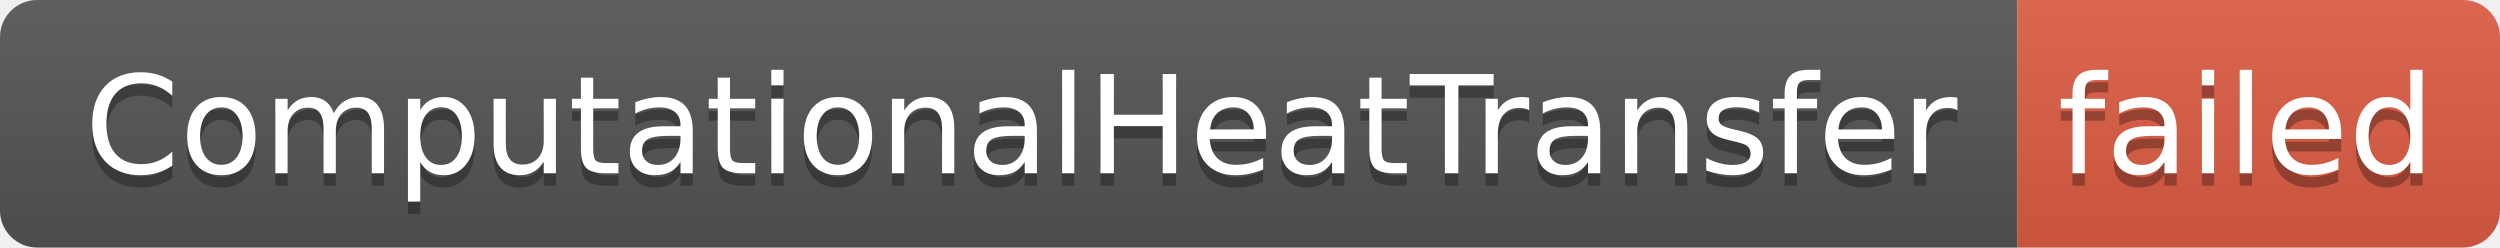
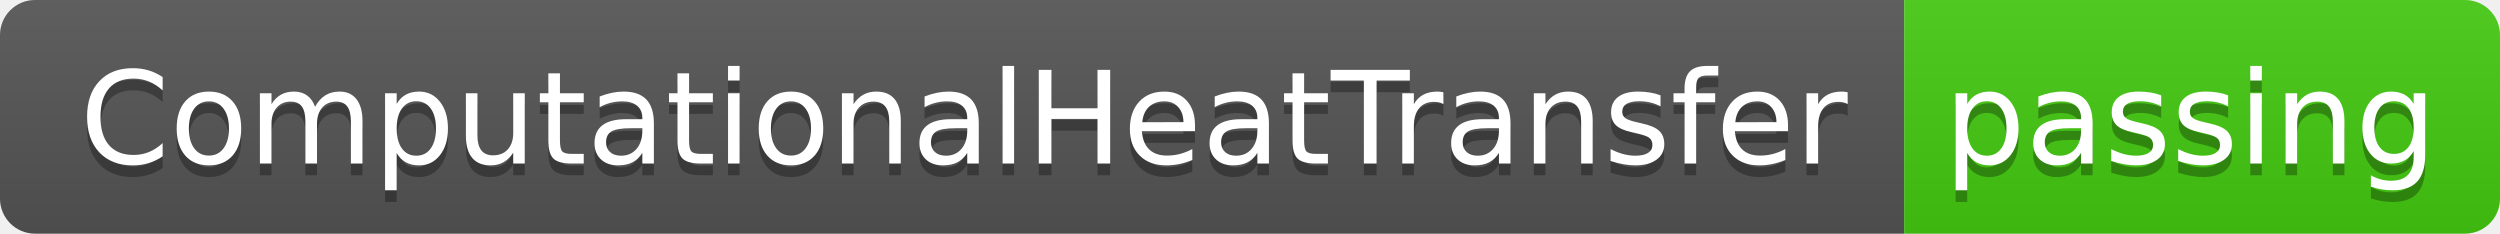
- <svg xmlns="http://www.w3.org/2000/svg" width="202" height="20" role="img" aria-label="ComputationalHeatTransfer: failed">
+ <svg xmlns="http://www.w3.org/2000/svg" width="214" height="20" role="img" aria-label="ComputationalHeatTransfer: passing">
  <linearGradient id="s" x2="0" y2="100%">
    <stop offset="0" stop-color="#bbb" stop-opacity=".1" />
    <stop offset="1" stop-opacity=".1" />
  </linearGradient>
  <clipPath id="r">
-     <rect width="202" height="20" rx="3" fill="#fff" />
+     <rect width="214" height="20" rx="3" fill="#fff" />
  </clipPath>
  <g clip-path="url(#r)">
    <rect width="163" height="20" fill="#555" />
-     <rect x="163" width="39" height="20" fill="#e05d44" />
-     <rect width="202" height="20" fill="url(#s)" />
+     <rect x="163" width="51" height="20" fill="#4c1" />
+     <rect width="214" height="20" fill="url(#s)" />
  </g>
  <g fill="#fff" text-anchor="middle" font-family="Verdana,Geneva,DejaVu Sans,sans-serif" text-rendering="geometricPrecision" font-size="110">
    <text aria-hidden="true" x="825" y="150" fill="#010101" fill-opacity=".3" transform="scale(.1)" textLength="1530">ComputationalHeatTransfer</text>
    <text x="825" y="140" transform="scale(.1)" fill="#fff" textLength="1530">ComputationalHeatTransfer</text>
-     <text aria-hidden="true" x="1815" y="150" fill="#010101" fill-opacity=".3" transform="scale(.1)" textLength="290">failed</text>
-     <text x="1815" y="140" transform="scale(.1)" fill="#fff" textLength="290">failed</text>
+     <text aria-hidden="true" x="1875" y="150" fill="#010101" fill-opacity=".3" transform="scale(.1)" textLength="410">passing</text>
+     <text x="1875" y="140" transform="scale(.1)" fill="#fff" textLength="410">passing</text>
  </g>
</svg>
